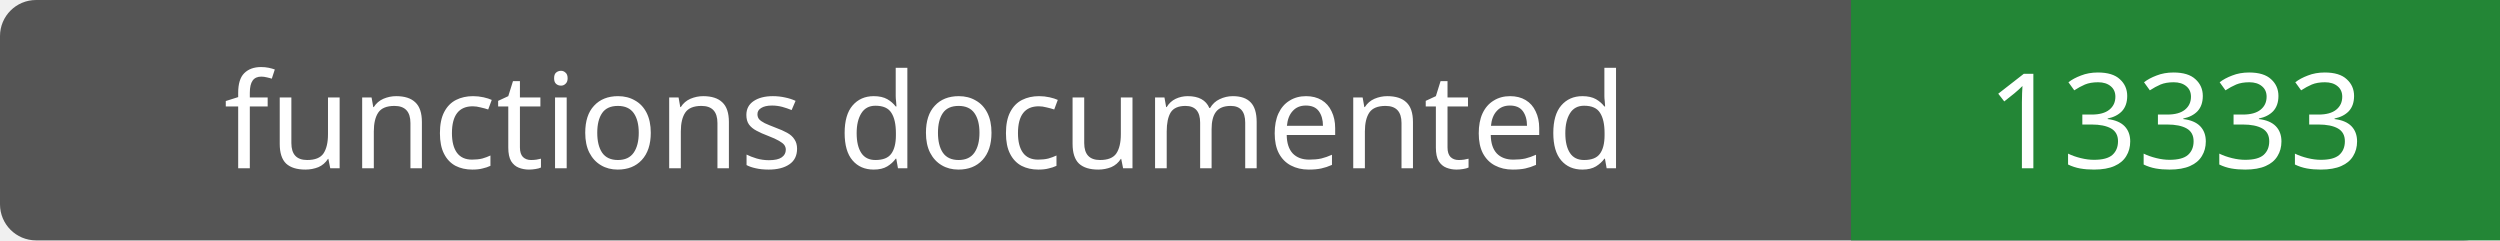
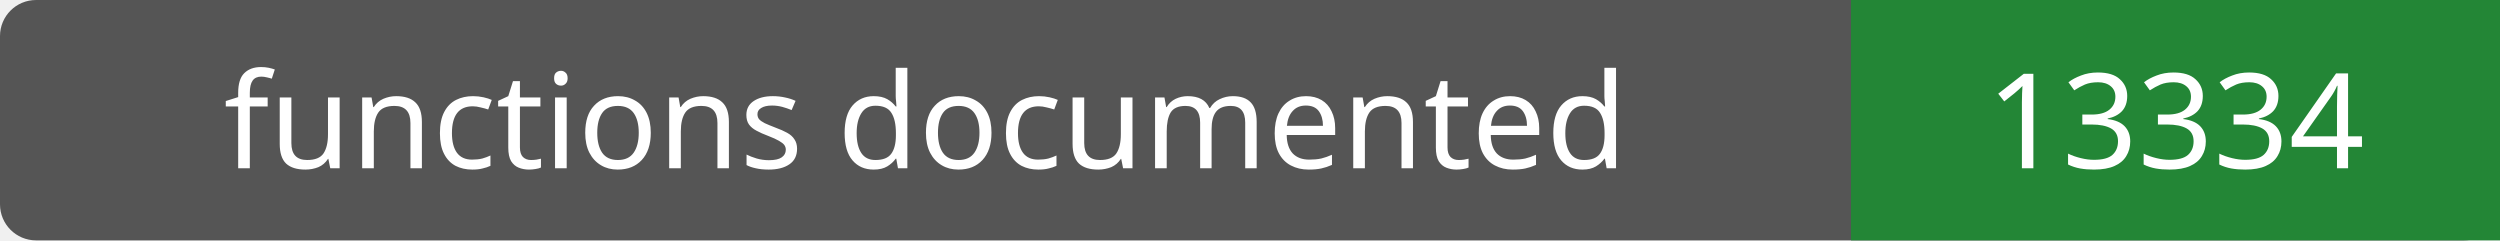
- <svg xmlns="http://www.w3.org/2000/svg" width="208" height="20" role="img" aria-label="functions documented: 13333">
+ <svg xmlns="http://www.w3.org/2000/svg" width="208" height="20" role="img" aria-label="functions documented: 13334">
  <rect width="208" height="20" rx="3" fill="#555" />
  <path fill="#238636" d="M154 0h54v20H154z" />
  <g fill="#fff" text-anchor="middle" font-family="Verdana,sans-serif" font-size="11">
    <text x="77.0" y="14">functions documented</text>
-     <text x="181.0" y="14">13333</text>
+     <text x="181.0" y="14">13334</text>
  </g>
</svg>
